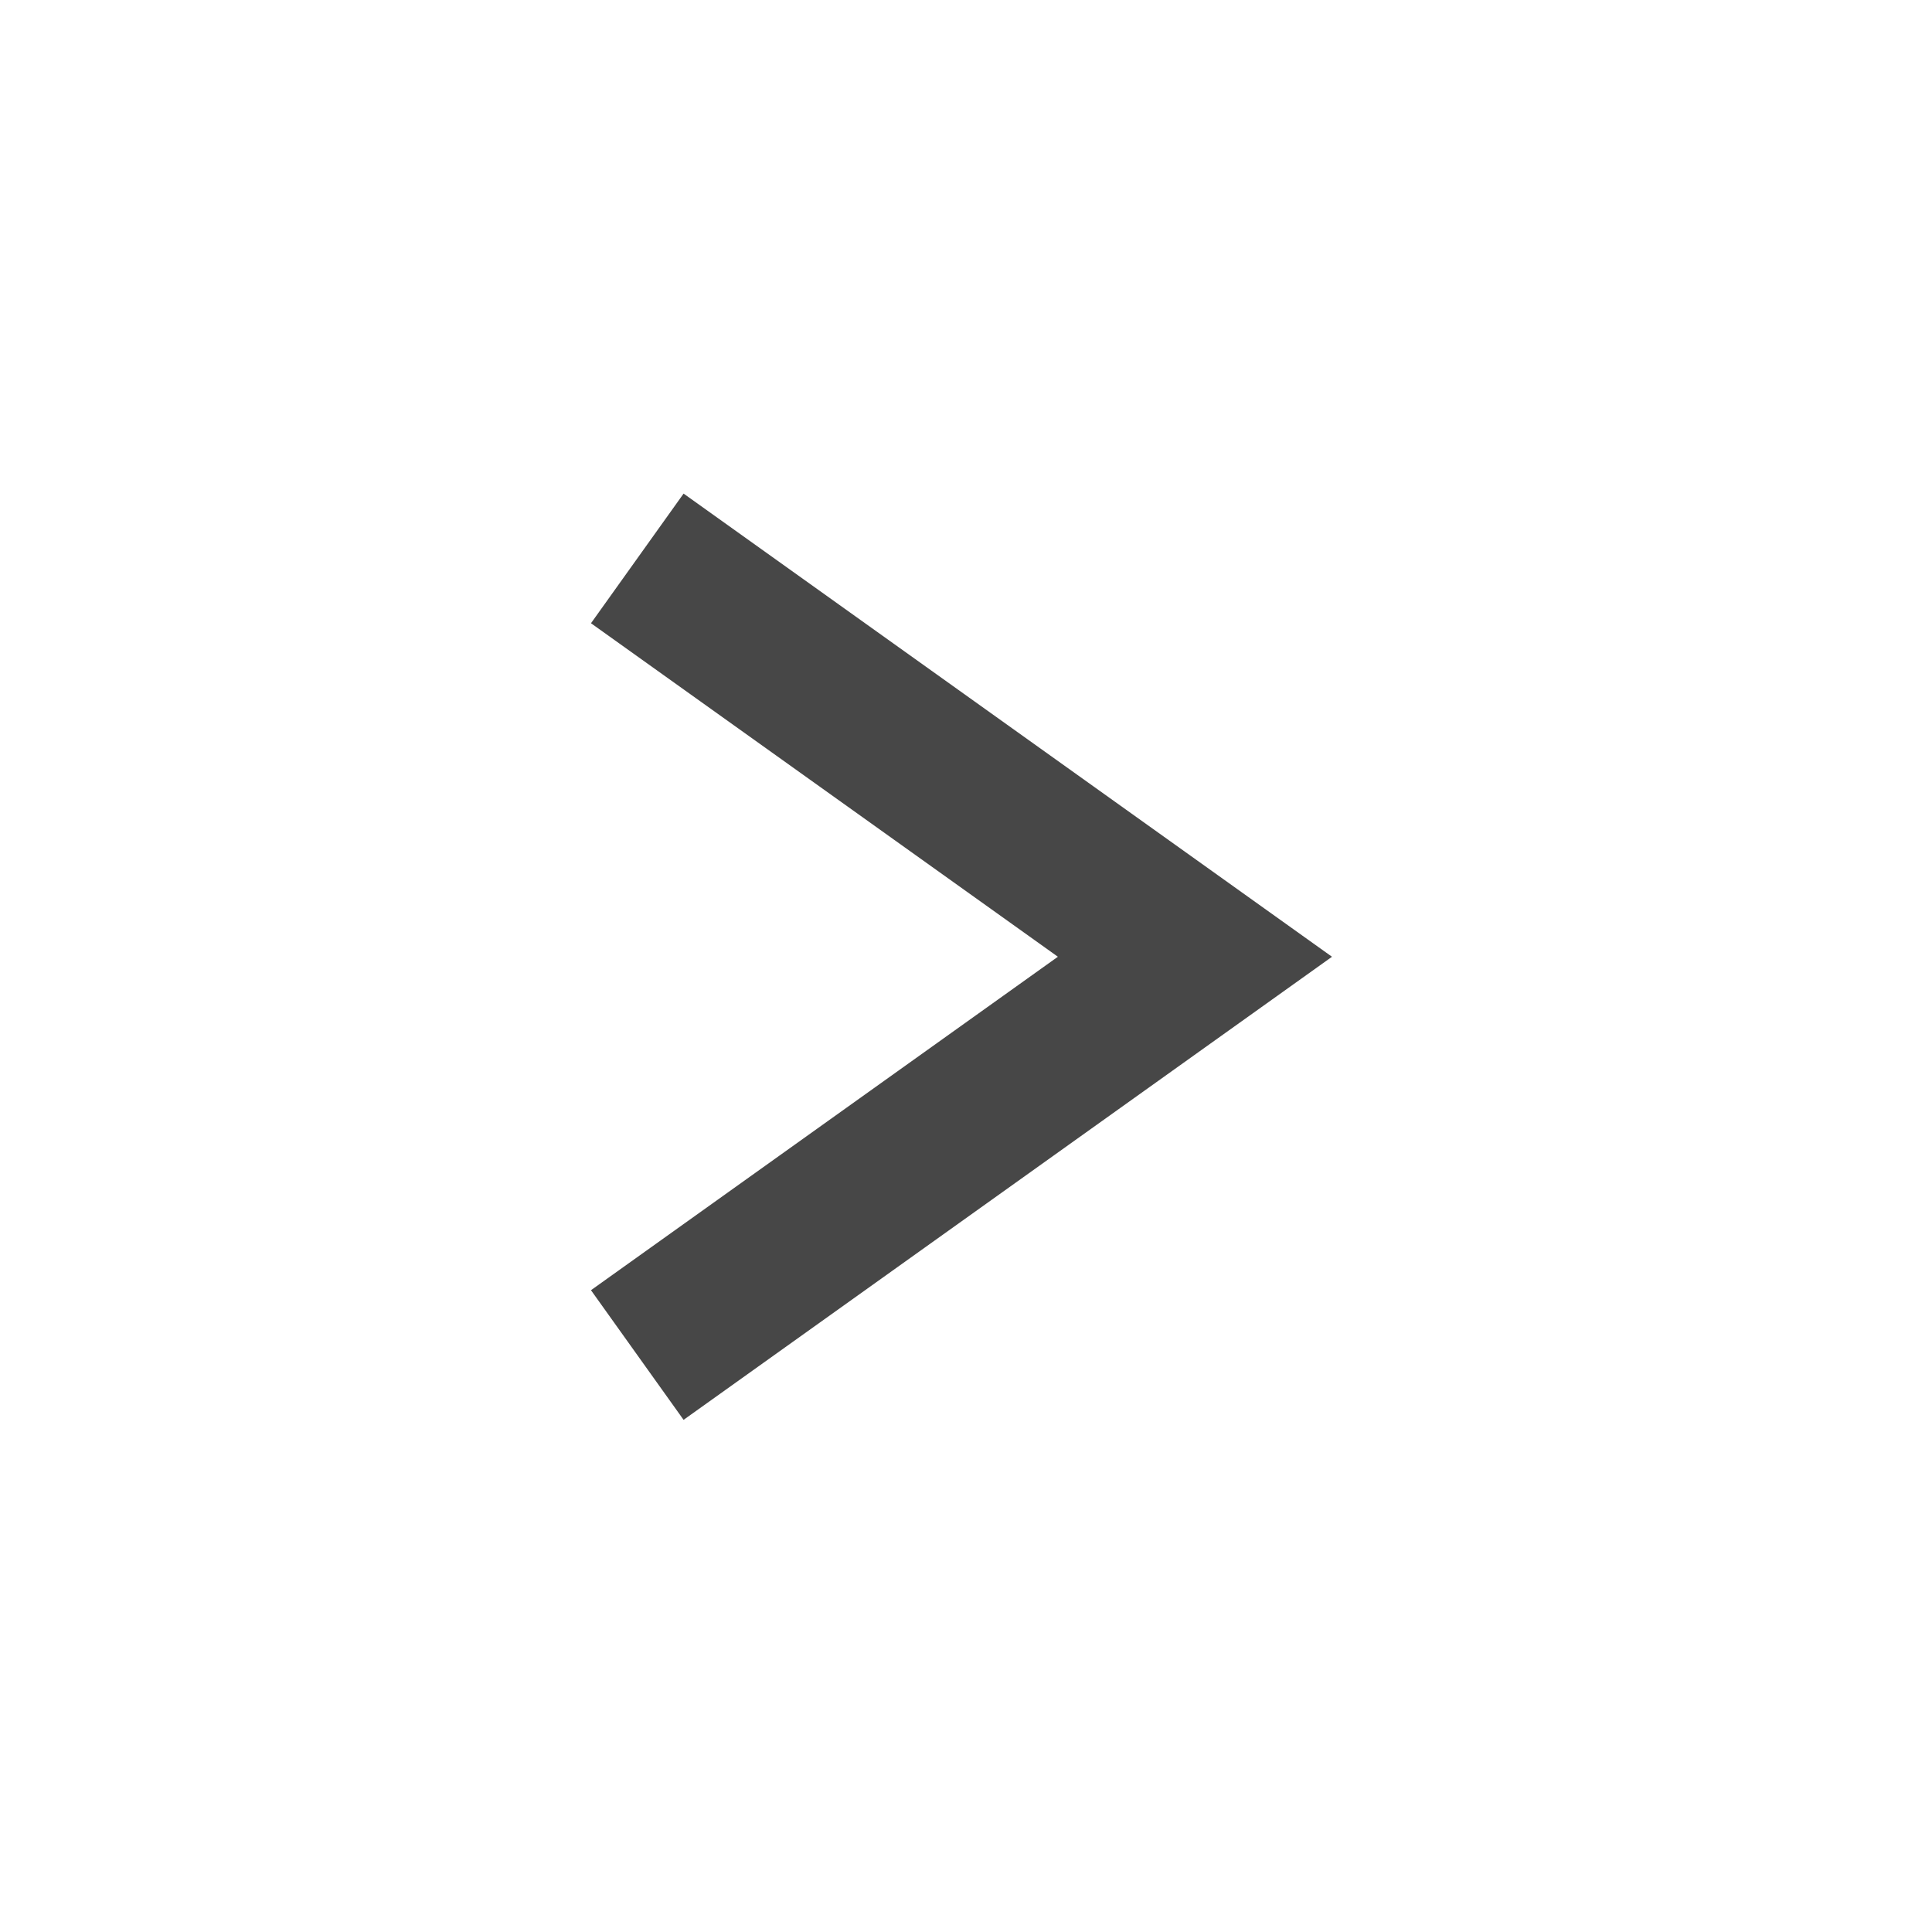
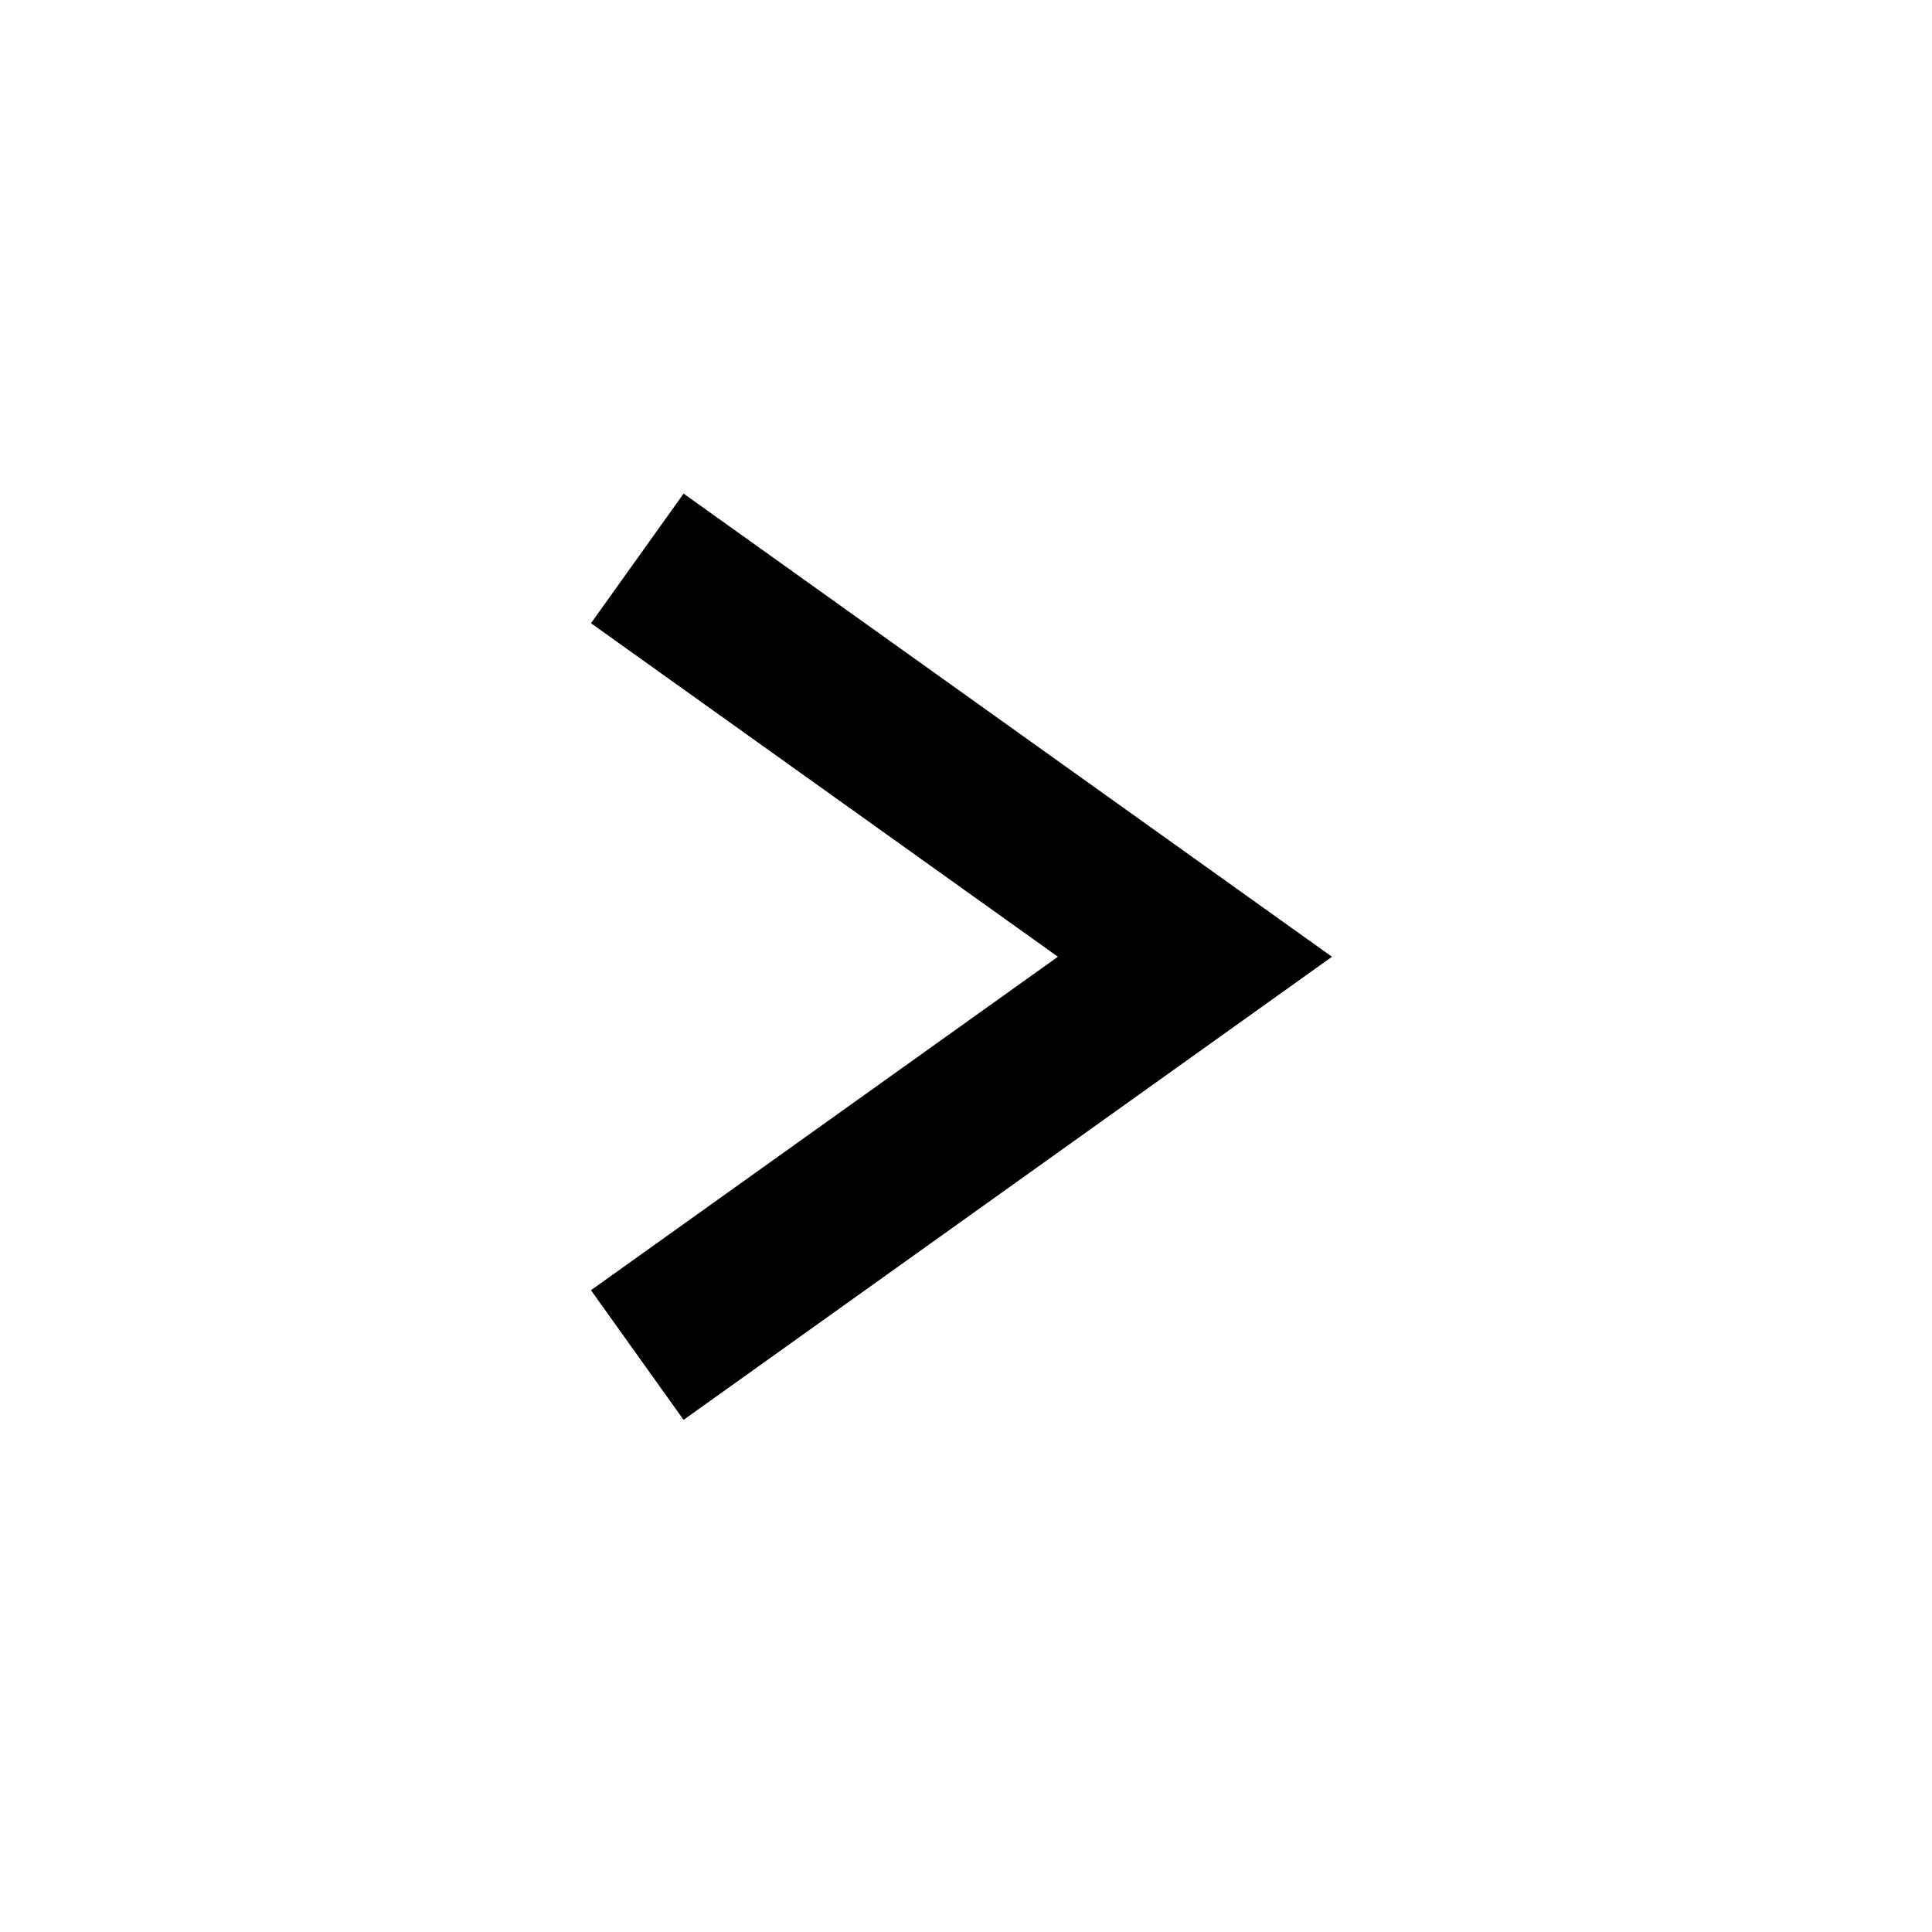
<svg xmlns="http://www.w3.org/2000/svg" width="28" height="28" viewBox="0 0 28 28" fill="none">
-   <path d="M9.236 8.093L17.318 13.866L9.236 19.638" stroke="#474747" stroke-width="2.309" />
+   <path d="M9.236 8.093L17.318 13.866L9.236 19.638" stroke="currentColor" stroke-width="2.309" />
</svg>
